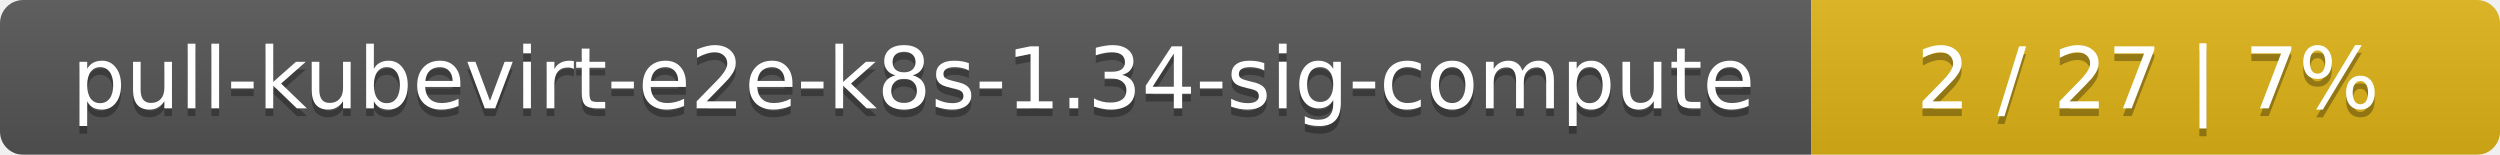
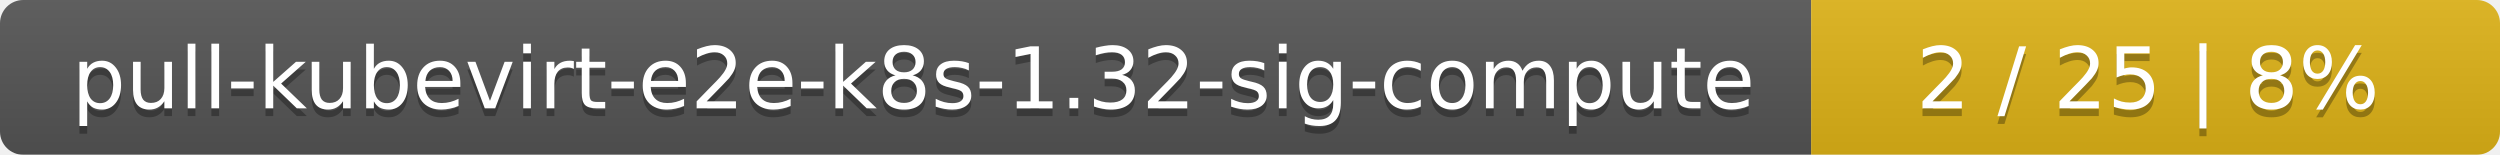
<svg xmlns="http://www.w3.org/2000/svg" width="323" height="20">
  <linearGradient id="smooth" x2="0" y2="100%">
    <stop offset="0" stop-color="#bbb" stop-opacity=".1" />
    <stop offset="1" stop-opacity=".1" />
  </linearGradient>
  <mask id="round">
    <rect width="323" height="20" rx="3" fill="#fff" />
  </mask>
  <g mask="url(#round)">
    <rect width="234" height="20" fill="#555" />
    <rect x="234" width="89" height="20" fill="#dfb317" />
    <rect width="323" height="20" fill="url(#smooth)" />
  </g>
  <g fill="#fff" text-anchor="middle" font-family="DejaVu Sans,Verdana,Geneva,sans-serif" font-size="11">
-     <text x="118" y="15" fill="#010101" fill-opacity=".3">pull-kubevirt-e2e-k8s-1.34-sig-compute</text>
-     <text x="118" y="14">pull-kubevirt-e2e-k8s-1.34-sig-compute</text>
-     <text x="277.5" y="15" fill="#010101" fill-opacity=".3">2 / 27    |    7%</text>
-     <text x="277.5" y="14">2 / 27    |    7%</text>
+     <text x="118" y="15" fill="#010101" fill-opacity=".3">pull-kubevirt-e2e-k8s-1.32-sig-compute</text>
+     <text x="118" y="14">pull-kubevirt-e2e-k8s-1.32-sig-compute</text>
+     <text x="277.5" y="15" fill="#010101" fill-opacity=".3">2 / 25    |    8%</text>
+     <text x="277.5" y="14">2 / 25    |    8%</text>
  </g>
</svg>
